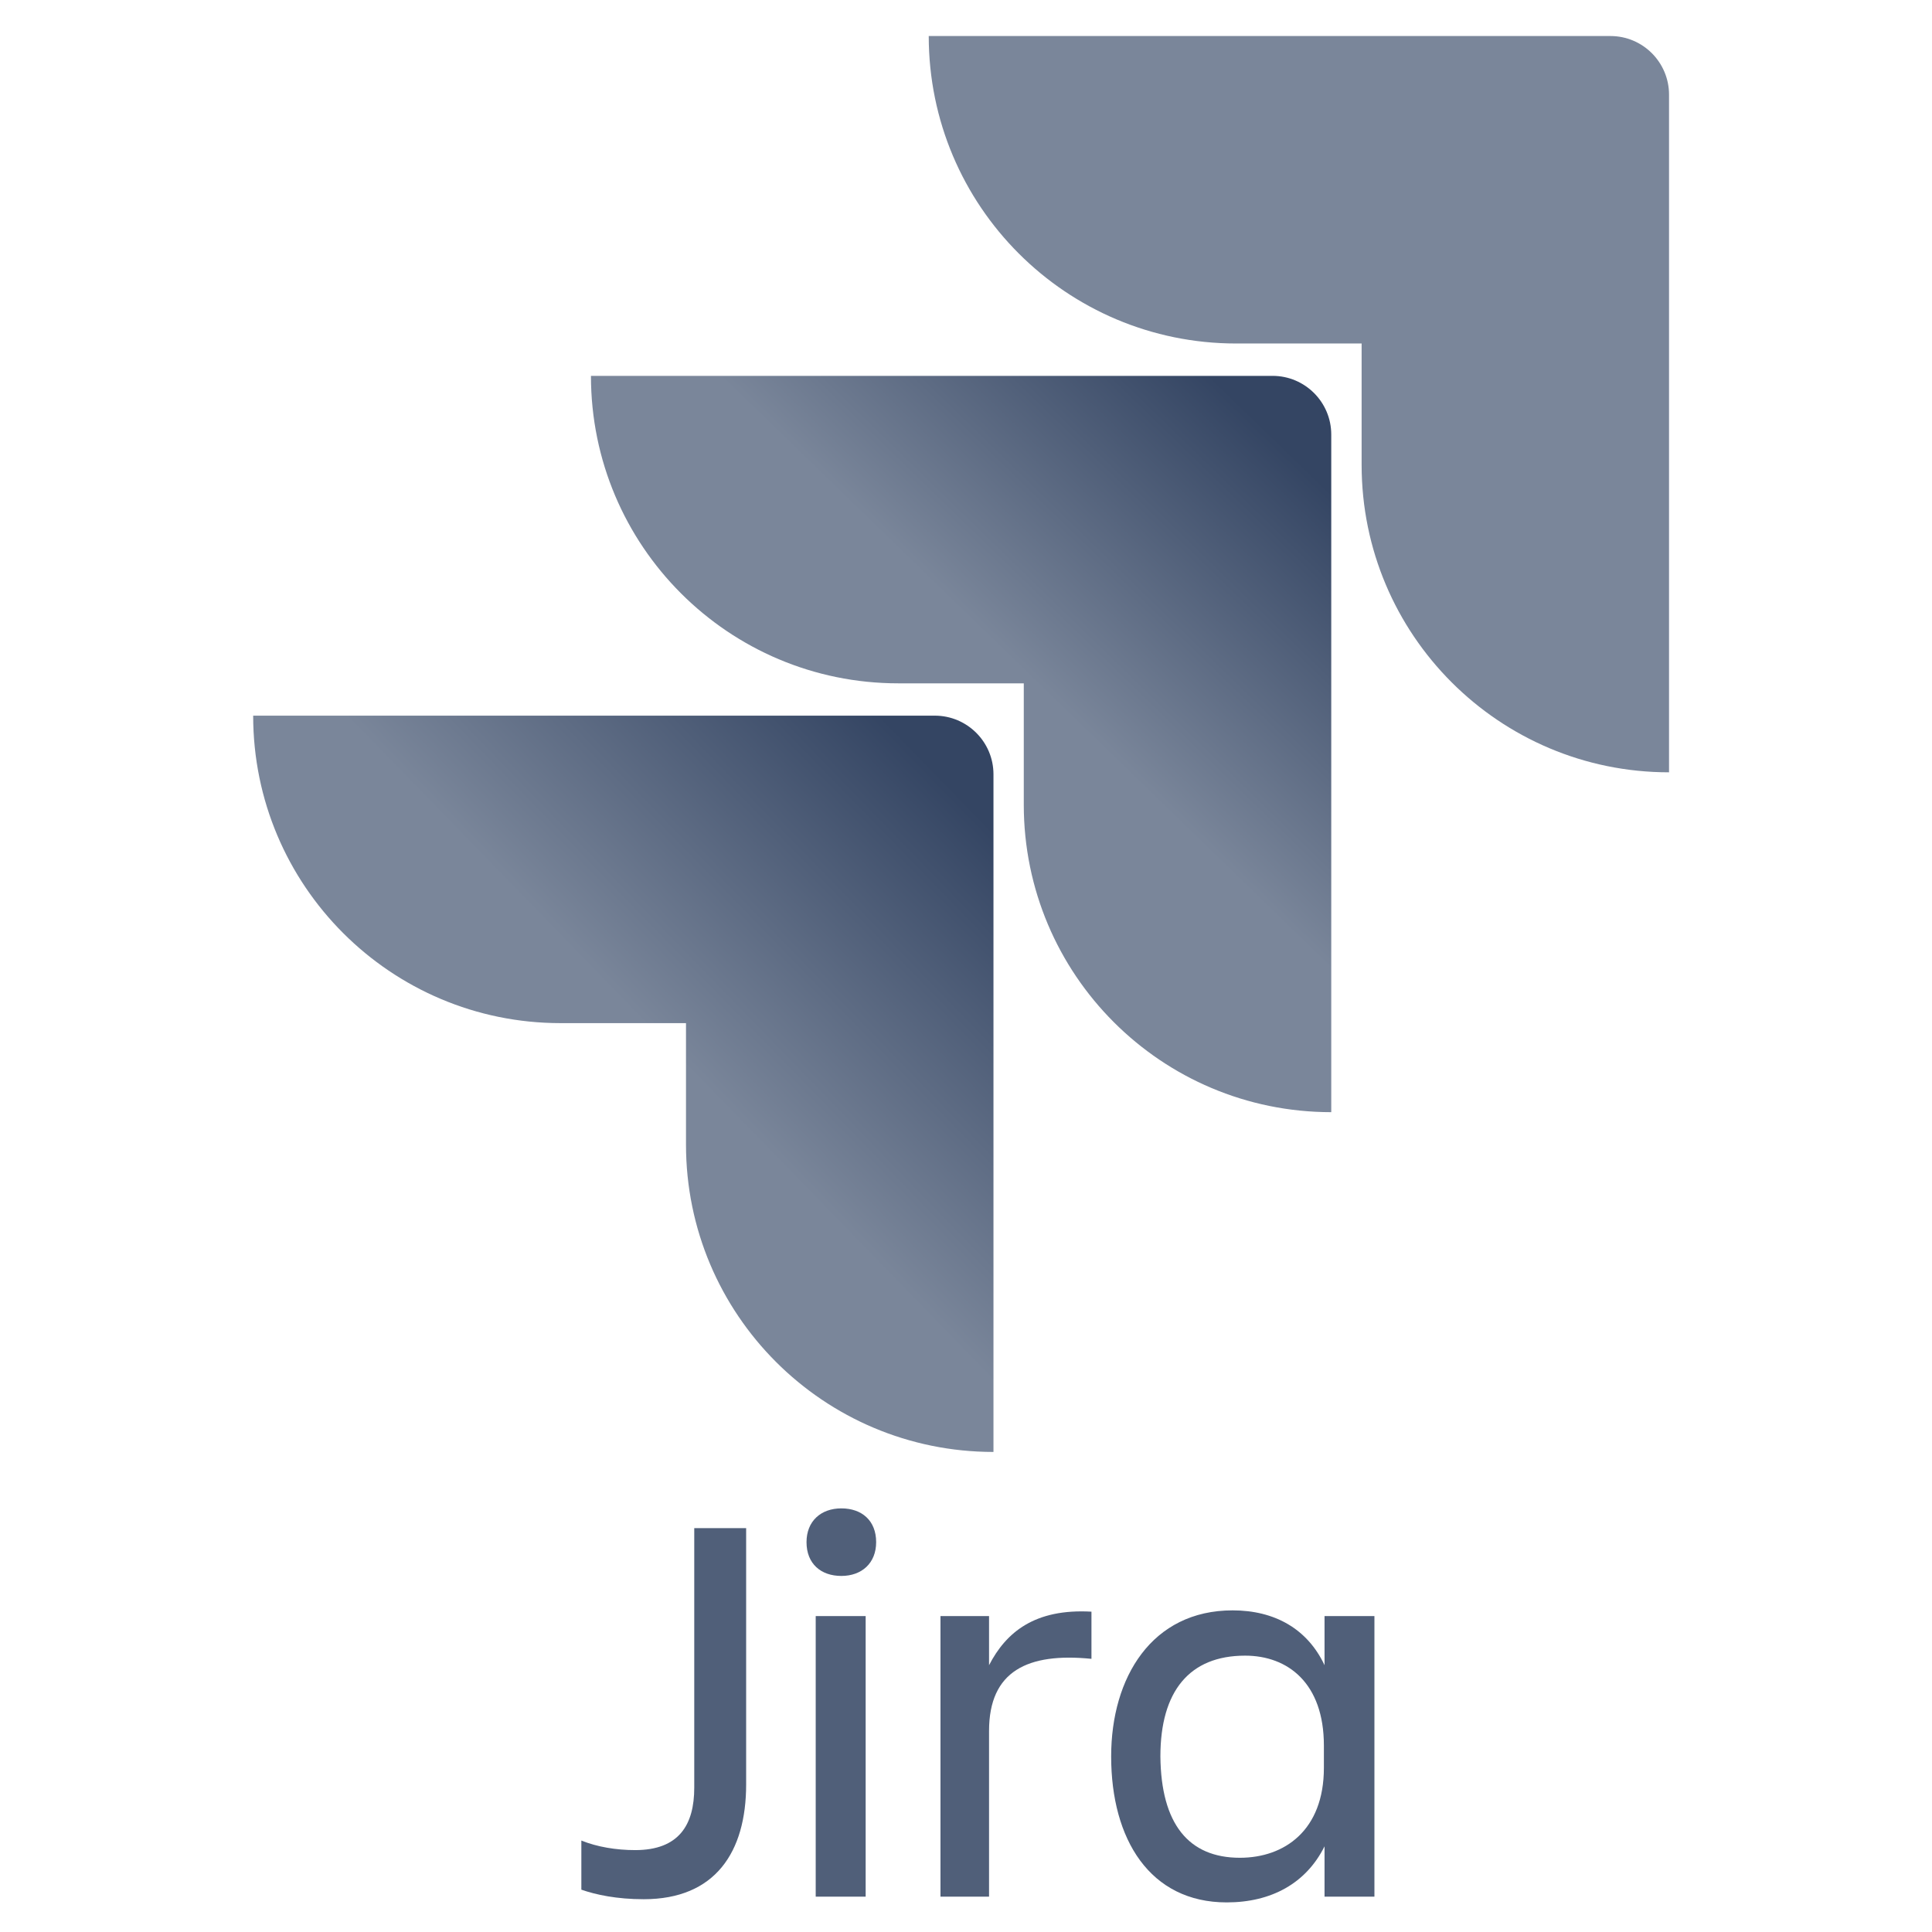
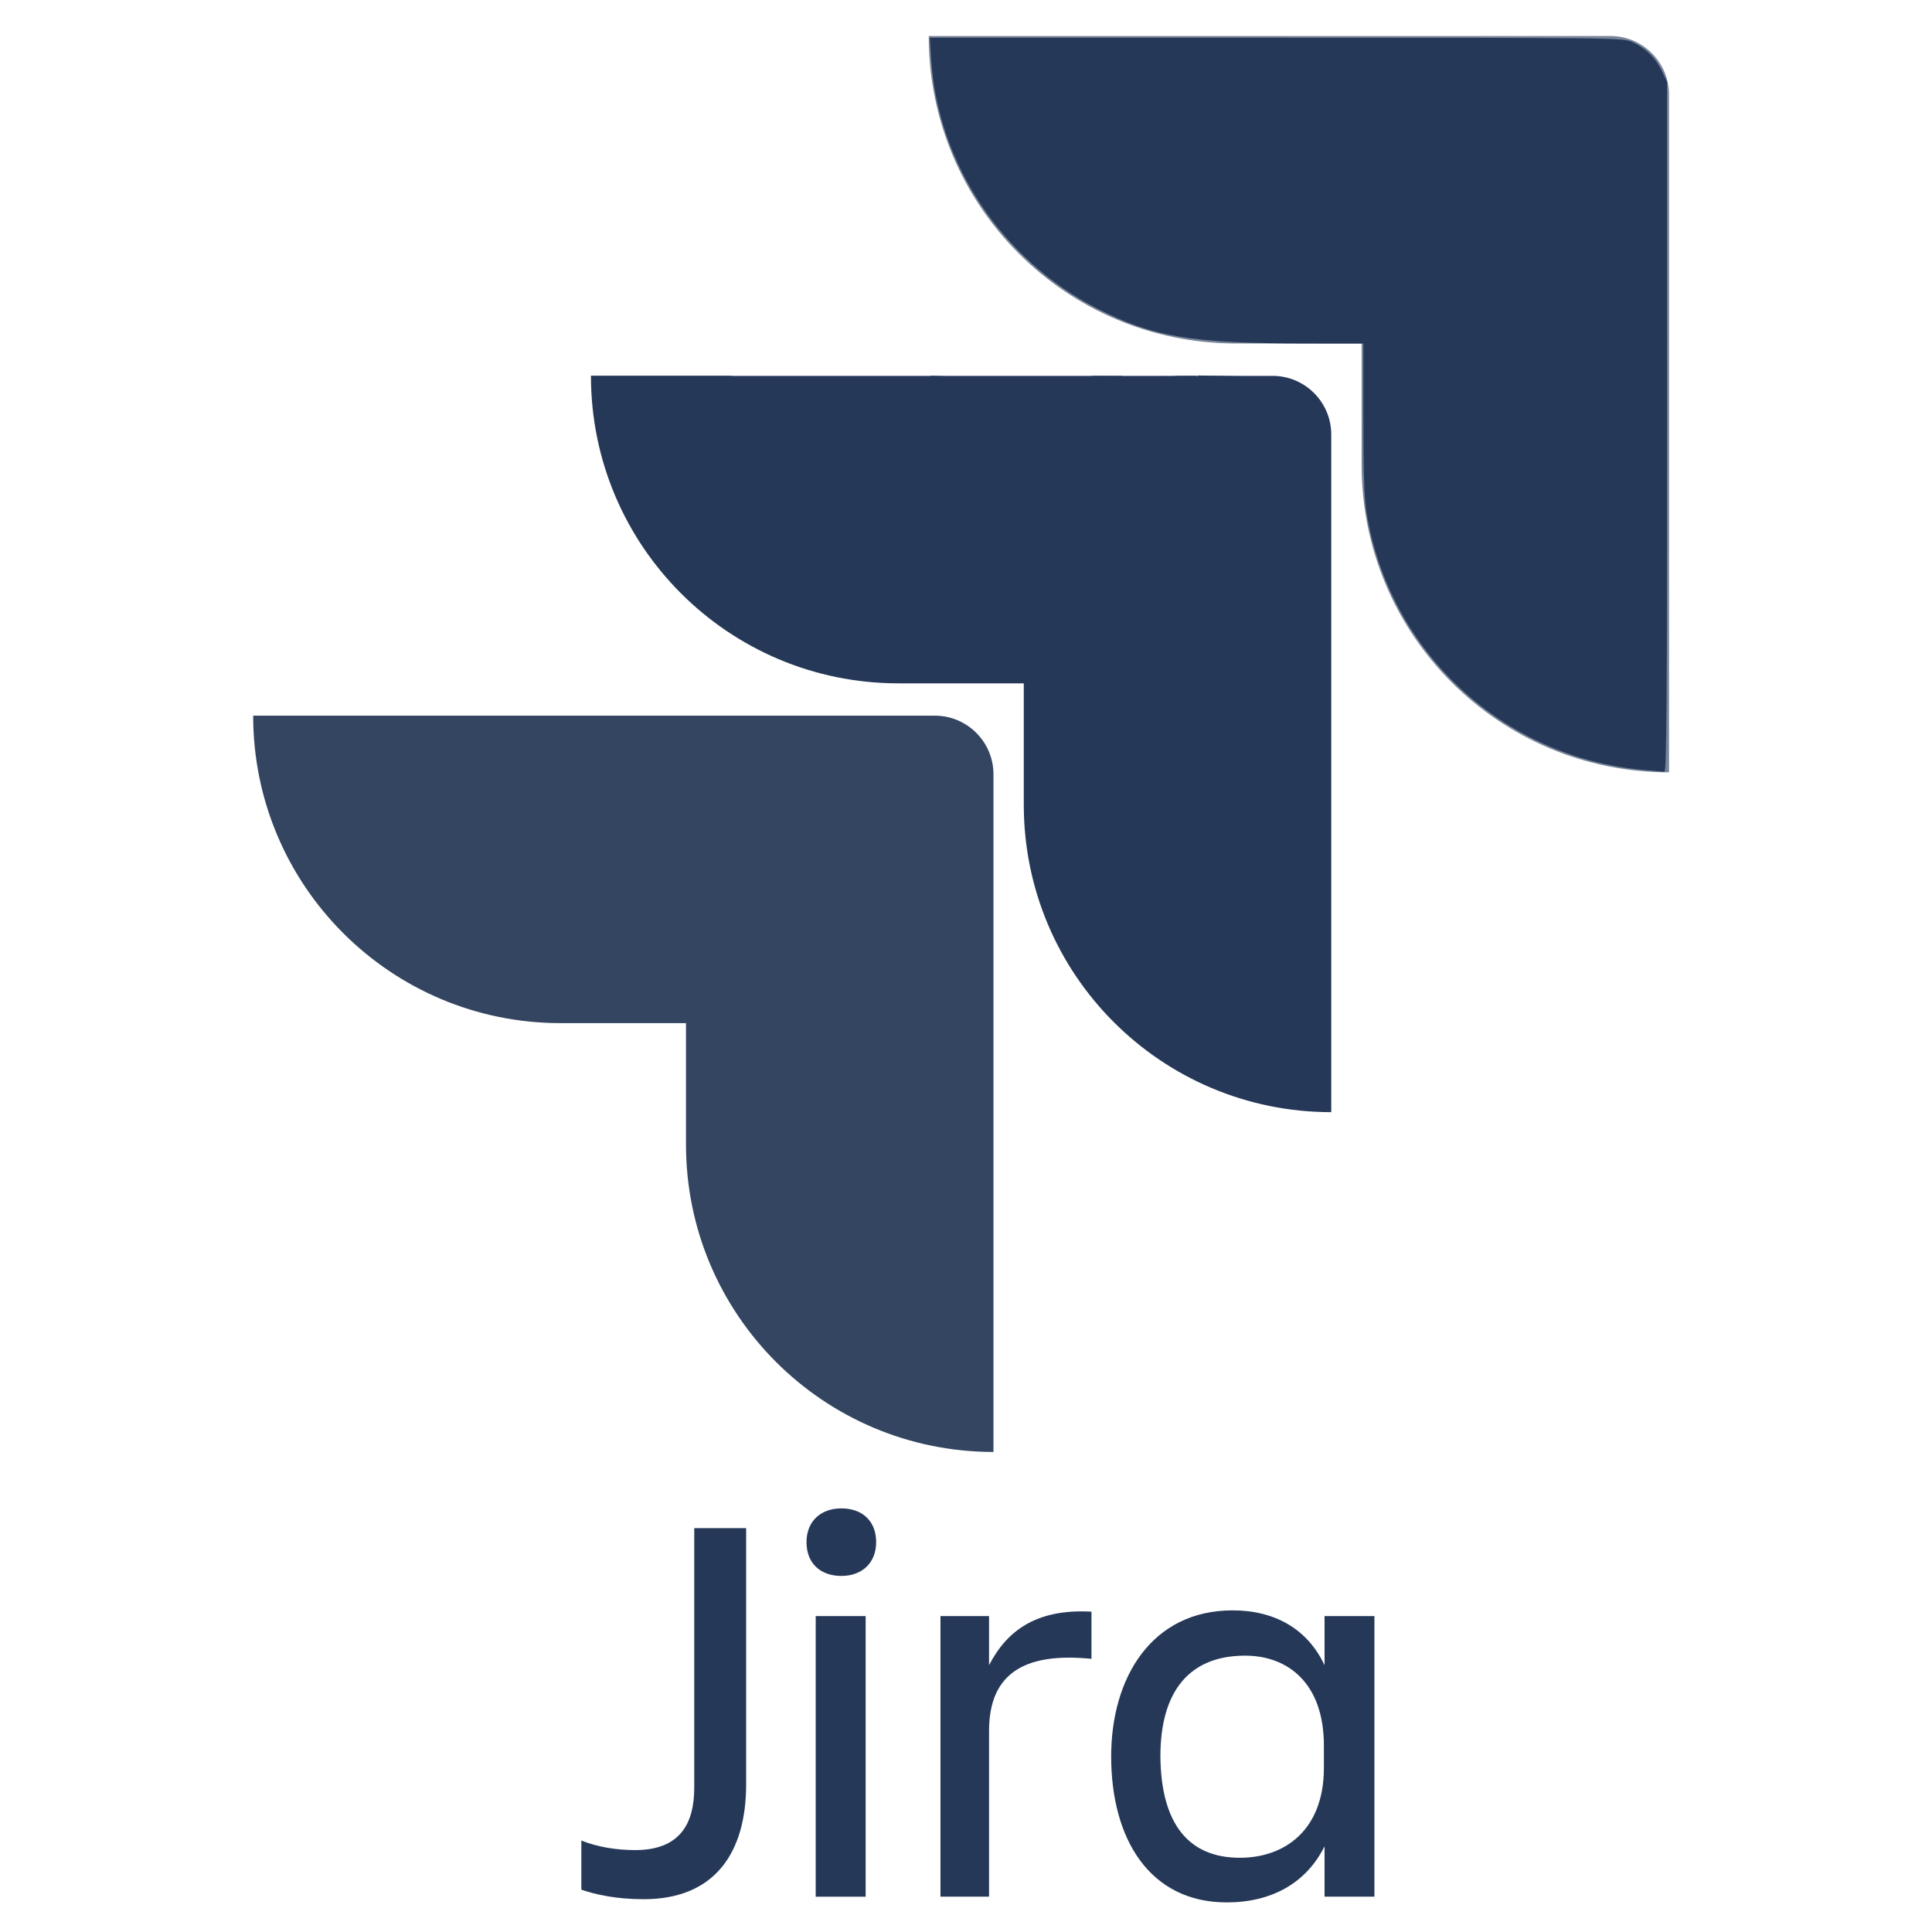
- <svg xmlns="http://www.w3.org/2000/svg" width="128px" height="px" viewBox="0 0 128 128" version="1.1">
-   <defs>
+ <svg xmlns="http://www.w3.org/2000/svg" width="128px" height="px" viewBox="0 0 128 128" version="1.1" id="svg130">
+   <defs id="defs113">
    <linearGradient id="linear0" gradientUnits="userSpaceOnUse" x1="22.037" y1="9.773" x2="17.12" y2="14.842" gradientTransform="matrix(3.908683,0,0,3.908683,1.137268,-13.24673)">
-       <stop offset="0.176" style="stop-color:rgb(20.392%,27.059%,38.824%);stop-opacity:1;" />
-       <stop offset="1" style="stop-color:rgb(47.843%,52.549%,60.392%);stop-opacity:1;" />
+       <stop offset="0.176" style="stop-color:rgb(20.392%,27.059%,38.824%);stop-opacity:1;" id="stop103" />
+       <stop offset="1" style="stop-color:rgb(47.843%,52.549%,60.392%);stop-opacity:1;" id="stop105" />
    </linearGradient>
    <linearGradient id="linear1" gradientUnits="userSpaceOnUse" x1="16.643" y1="15.564" x2="10.959" y2="21.094" gradientTransform="matrix(3.908683,0,0,3.908683,1.137268,-13.24673)">
-       <stop offset="0.176" style="stop-color:rgb(20.392%,27.059%,38.824%);stop-opacity:1;" />
-       <stop offset="1" style="stop-color:rgb(47.843%,52.549%,60.392%);stop-opacity:1;" />
+       <stop offset="0.176" style="stop-color:rgb(20.392%,27.059%,38.824%);stop-opacity:1;" id="stop108" />
+       <stop offset="1" style="stop-color:rgb(47.843%,52.549%,60.392%);stop-opacity:1;" id="stop110" />
    </linearGradient>
  </defs>
-   <g id="surface1">
-     <path style=" stroke:none;fill-rule:nonzero;fill:rgb(47.843%,52.549%,60.392%);fill-opacity:1;" d="M 106.695 2.387 L 61.531 2.387 C 61.531 13.645 70.645 22.758 81.902 22.758 L 90.211 22.758 L 90.211 30.797 C 90.211 42.055 99.324 51.168 110.578 51.168 L 110.578 6.273 C 110.578 4.129 108.84 2.387 106.695 2.387 Z M 106.695 2.387 " />
-     <path style=" stroke:none;fill-rule:nonzero;fill:url(#linear0);" d="M 84.312 24.902 L 39.152 24.902 C 39.152 36.16 48.266 45.273 59.52 45.273 L 67.828 45.273 L 67.828 53.312 C 67.828 64.57 76.941 73.684 88.199 73.684 L 88.199 28.789 C 88.199 26.645 86.457 24.902 84.312 24.902 Z M 84.312 24.902 " />
-     <path style=" stroke:none;fill-rule:nonzero;fill:url(#linear1);" d="M 61.934 47.414 L 16.773 47.414 C 16.773 58.672 25.887 67.785 37.141 67.785 L 45.449 67.785 L 45.449 75.828 C 45.449 87.082 54.562 96.195 65.82 96.195 L 65.82 51.301 C 65.82 49.156 64.078 47.414 61.934 47.414 Z M 61.934 47.414 " />
-     <path style=" stroke:none;fill-rule:nonzero;fill:rgb(31.373%,37.255%,47.451%);fill-opacity:1;" d="M 45.996 101.242 L 49.434 101.242 L 49.434 118.223 C 49.434 122.703 47.391 125.828 42.648 125.828 C 40.863 125.828 39.473 125.531 38.516 125.195 L 38.516 121.941 C 39.559 122.363 40.82 122.574 42.082 122.574 C 44.996 122.574 45.996 120.887 45.996 118.438 Z M 45.996 101.242 " />
-     <path style=" stroke:none;fill-rule:nonzero;fill:rgb(31.373%,37.255%,47.451%);fill-opacity:1;" d="M 55.742 99.934 C 57.09 99.934 58.047 100.734 58.047 102.172 C 58.047 103.566 57.09 104.41 55.742 104.41 C 54.391 104.41 53.434 103.605 53.434 102.172 C 53.434 100.777 54.391 99.934 55.742 99.934 Z M 54.043 107.07 L 57.352 107.07 L 57.352 125.66 L 54.043 125.66 Z M 54.043 107.07 " />
-     <path style=" stroke:none;fill-rule:nonzero;fill:rgb(31.373%,37.255%,47.451%);fill-opacity:1;" d="M 65.527 125.66 L 62.309 125.66 L 62.309 107.07 L 65.527 107.07 L 65.527 110.324 C 66.66 108.129 68.57 106.566 72.312 106.777 L 72.312 109.902 C 68.094 109.48 65.527 110.703 65.527 114.676 Z M 65.527 125.66 " />
-     <path style=" stroke:none;fill-rule:nonzero;fill:rgb(31.373%,37.255%,47.451%);fill-opacity:1;" d="M 87.754 122.324 C 86.535 124.773 84.23 126.039 81.273 126.039 C 76.184 126.039 73.617 121.859 73.617 116.367 C 73.617 111.129 76.316 106.691 81.664 106.691 C 84.449 106.691 86.625 107.918 87.754 110.324 L 87.754 107.07 L 91.059 107.07 L 91.059 125.66 L 87.754 125.66 Z M 82.145 123.082 C 85.102 123.082 87.711 121.266 87.711 117.125 L 87.711 115.648 C 87.711 111.508 85.32 109.691 82.492 109.691 C 78.793 109.691 76.879 112.059 76.879 116.367 C 76.922 120.844 78.75 123.082 82.145 123.082 Z M 82.145 123.082 " />
-   </g>
+   <path style="fill:#788599;fill-opacity:1;fill-rule:nonzero;stroke:none" d="M 106.695,2.387 H 61.531 c 0,11.258 9.113,20.371 20.371,20.371 h 8.309 v 8.039 c 0,11.258 9.113,20.371 20.367,20.371 V 6.273 c 0,-2.145 -1.738,-3.887 -3.883,-3.887 z m 0,0" id="path115" />
+   <path style="fill:#253858;fill-rule:nonzero;stroke:none;fill-opacity:1" d="M 84.312,24.902 H 39.152 c 0,11.258 9.113,20.371 20.367,20.371 h 8.309 V 53.312 c 0,11.258 9.113,20.371 20.371,20.371 V 28.789 c 0,-2.145 -1.742,-3.887 -3.887,-3.887 z m 0,0" id="path117" />
+   <path style="fill:#334561;fill-rule:nonzero;stroke:none;fill-opacity:1" d="M 61.934,47.414 H 16.773 c 0,11.258 9.113,20.371 20.367,20.371 h 8.309 v 8.043 c 0,11.254 9.113,20.367 20.371,20.367 V 51.301 c 0,-2.145 -1.742,-3.887 -3.887,-3.887 z m 0,0" id="path119" />
+   <path style="fill:#253858;fill-opacity:1;fill-rule:nonzero;stroke:none" d="m 45.996,101.242 h 3.438 v 16.98 c 0,4.48 -2.043,7.605 -6.785,7.605 -1.785,0 -3.176,-0.297 -4.133,-0.633 v -3.254 c 1.043,0.422 2.305,0.633 3.566,0.633 2.914,0 3.914,-1.688 3.914,-4.137 z m 0,0" id="path121" />
+   <path style="fill:#253858;fill-opacity:1;fill-rule:nonzero;stroke:none" d="m 55.742,99.934 c 1.348,0 2.305,0.801 2.305,2.238 0,1.395 -0.957,2.238 -2.305,2.238 -1.352,0 -2.309,-0.805 -2.309,-2.238 0,-1.395 0.957,-2.238 2.309,-2.238 z m -1.699,7.137 h 3.309 v 18.59 h -3.309 z m 0,0" id="path123" />
+   <path style="fill:#253858;fill-opacity:1;fill-rule:nonzero;stroke:none" d="m 65.527,125.66 h -3.219 v -18.59 h 3.219 v 3.254 c 1.133,-2.195 3.043,-3.758 6.785,-3.547 v 3.125 c -4.219,-0.422 -6.785,0.801 -6.785,4.773 z m 0,0" id="path125" />
+   <path style="fill:#253858;fill-opacity:1;fill-rule:nonzero;stroke:none" d="m 87.754,122.324 c -1.219,2.449 -3.523,3.715 -6.48,3.715 -5.09,0 -7.656,-4.18 -7.656,-9.672 0,-5.238 2.699,-9.676 8.047,-9.676 2.785,0 4.961,1.227 6.09,3.633 v -3.254 h 3.305 v 18.59 h -3.305 z m -5.609,0.758 c 2.957,0 5.566,-1.816 5.566,-5.957 v -1.477 c 0,-4.141 -2.391,-5.957 -5.219,-5.957 -3.699,0 -5.613,2.367 -5.613,6.676 0.043,4.477 1.871,6.715 5.266,6.715 z m 0,0" id="path127" />
+   <path style="fill:#253858;stroke-width:0.143;fill-opacity:1" d="M 108.862,51.008 C 99.566,50.18 92.031,43.172 90.538,33.966 90.383,33.013 90.329,31.39 90.328,27.719 l -5.74e-4,-4.959 -3.817,-0.002 C 78.977,22.754 76.375,22.32 72.718,20.456 66.41,17.242 62.141,10.852 61.696,3.96 l -0.094,-1.463 22.96,0.003 c 22.782,0.003 22.965,0.005 23.603,0.293 0.862,0.39 1.534,1.052 1.943,1.915 l 0.338,0.713 0.001,22.867 c 0.001,18.21 -0.035,22.863 -0.177,22.847 -0.098,-0.011 -0.732,-0.069 -1.408,-0.129 z" id="path2512" />
+   <path style="fill:#253858;fill-opacity:1;stroke-width:0.143" d="M 75.773,38.66 C 69.023,32.109 63.083,26.33 62.573,25.82 l -0.928,-0.929 1.017,0.041 1.017,0.041 12.219,11.844 12.219,11.844 1.36e-4,0.963 c 7.4e-5,0.53 -0.016,0.96 -0.036,0.956 -0.02,-0.004 -5.558,-5.368 -12.308,-11.919 z" id="path5772" />
+   <path style="fill:#253858;fill-opacity:1;stroke-width:0.143" d="M 84.977,73.351 C 76.876,71.983 70.367,65.956 68.491,58.087 67.985,55.965 67.853,54.17 67.853,49.441 V 45.187 L 62.181,45.125 C 57.061,45.069 56.388,45.034 55.277,44.767 51.264,43.801 47.985,41.997 45.235,39.241 41.61,35.607 39.682,31.344 39.248,26.007 l -0.09,-1.106 h 4.643 4.643 L 68.278,44.129 88.111,63.358 l 0.003,5.101 0.003,5.101 -1.035,-0.015 c -0.569,-0.008 -1.516,-0.096 -2.105,-0.195 z" id="path5811" />
+   <path style="fill:#253858;fill-opacity:1;stroke-width:0.143" d="M 84.049,29.454 C 81.852,27.332 79.893,25.434 79.697,25.236 l -0.357,-0.36 2.854,0.056 c 3.177,0.062 3.768,0.206 4.757,1.154 0.953,0.913 1.084,1.352 1.138,3.81 0.027,1.216 0.028,2.483 0.002,2.814 l -0.047,0.603 z" id="path5850" />
+   <path style="fill:#253858;fill-opacity:1;stroke-width:0.143" d="m 83.477,35.693 c -2.512,-2.443 -6.043,-5.871 -7.846,-7.617 l -3.277,-3.175 0.996,0.004 0.996,0.004 4.281,4.16 c 2.355,2.288 5.456,5.302 6.892,6.698 l 2.611,2.538 -0.042,0.915 -0.042,0.915 z" id="path5889" />
+   <path style="fill:#253858;fill-opacity:1;stroke-width:0.143" d="m 82.8,30.109 c -2.884,-2.798 -5.244,-5.114 -5.244,-5.147 0,-0.033 0.377,-0.061 0.837,-0.061 h 0.837 l 3.052,2.951 c 1.678,1.623 3.681,3.561 4.449,4.307 l 1.397,1.356 -0.042,0.841 -0.042,0.841 z" id="path5928" />
+   <path style="fill:#253858;fill-opacity:1;stroke-width:0.143" d="m 82.264,30.58 c -5.698,-5.528 -5.774,-5.609 -5.294,-5.653 0.463,-0.043 0.653,0.118 3.854,3.282 1.852,1.83 4.253,4.192 5.336,5.249 1.718,1.677 1.963,1.972 1.926,2.326 -0.039,0.375 -0.468,-0.008 -5.823,-5.203 z" id="path5967" />
+   <path style="fill:#253858;fill-opacity:1;stroke-width:0.143" d="" id="path6006" />
</svg>
